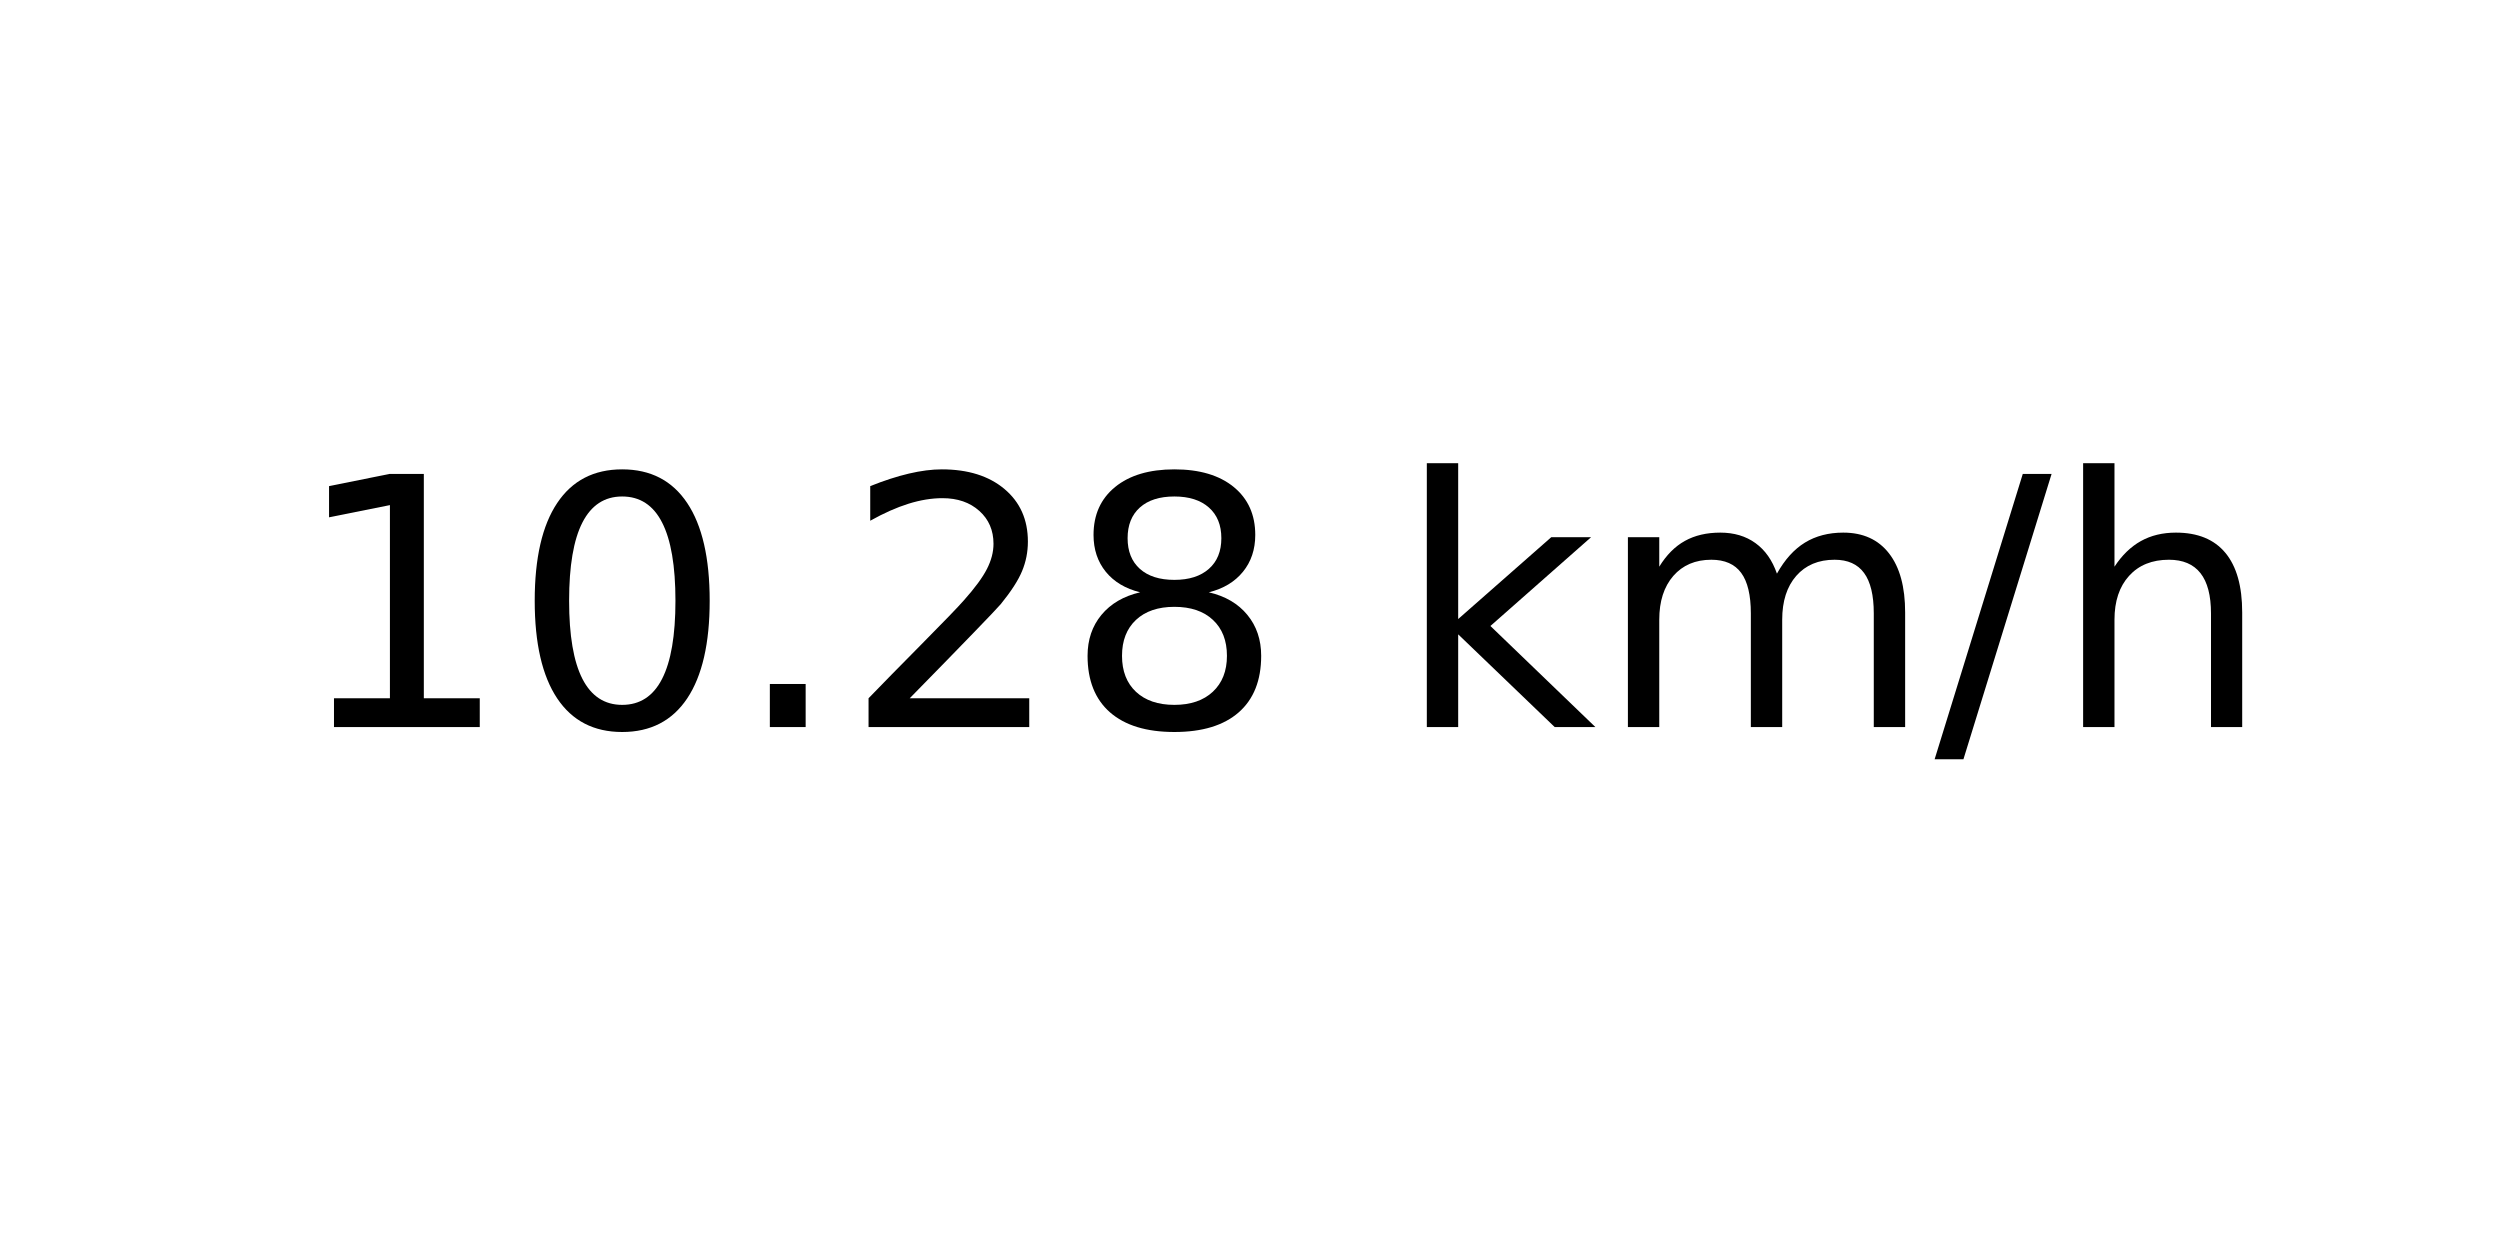
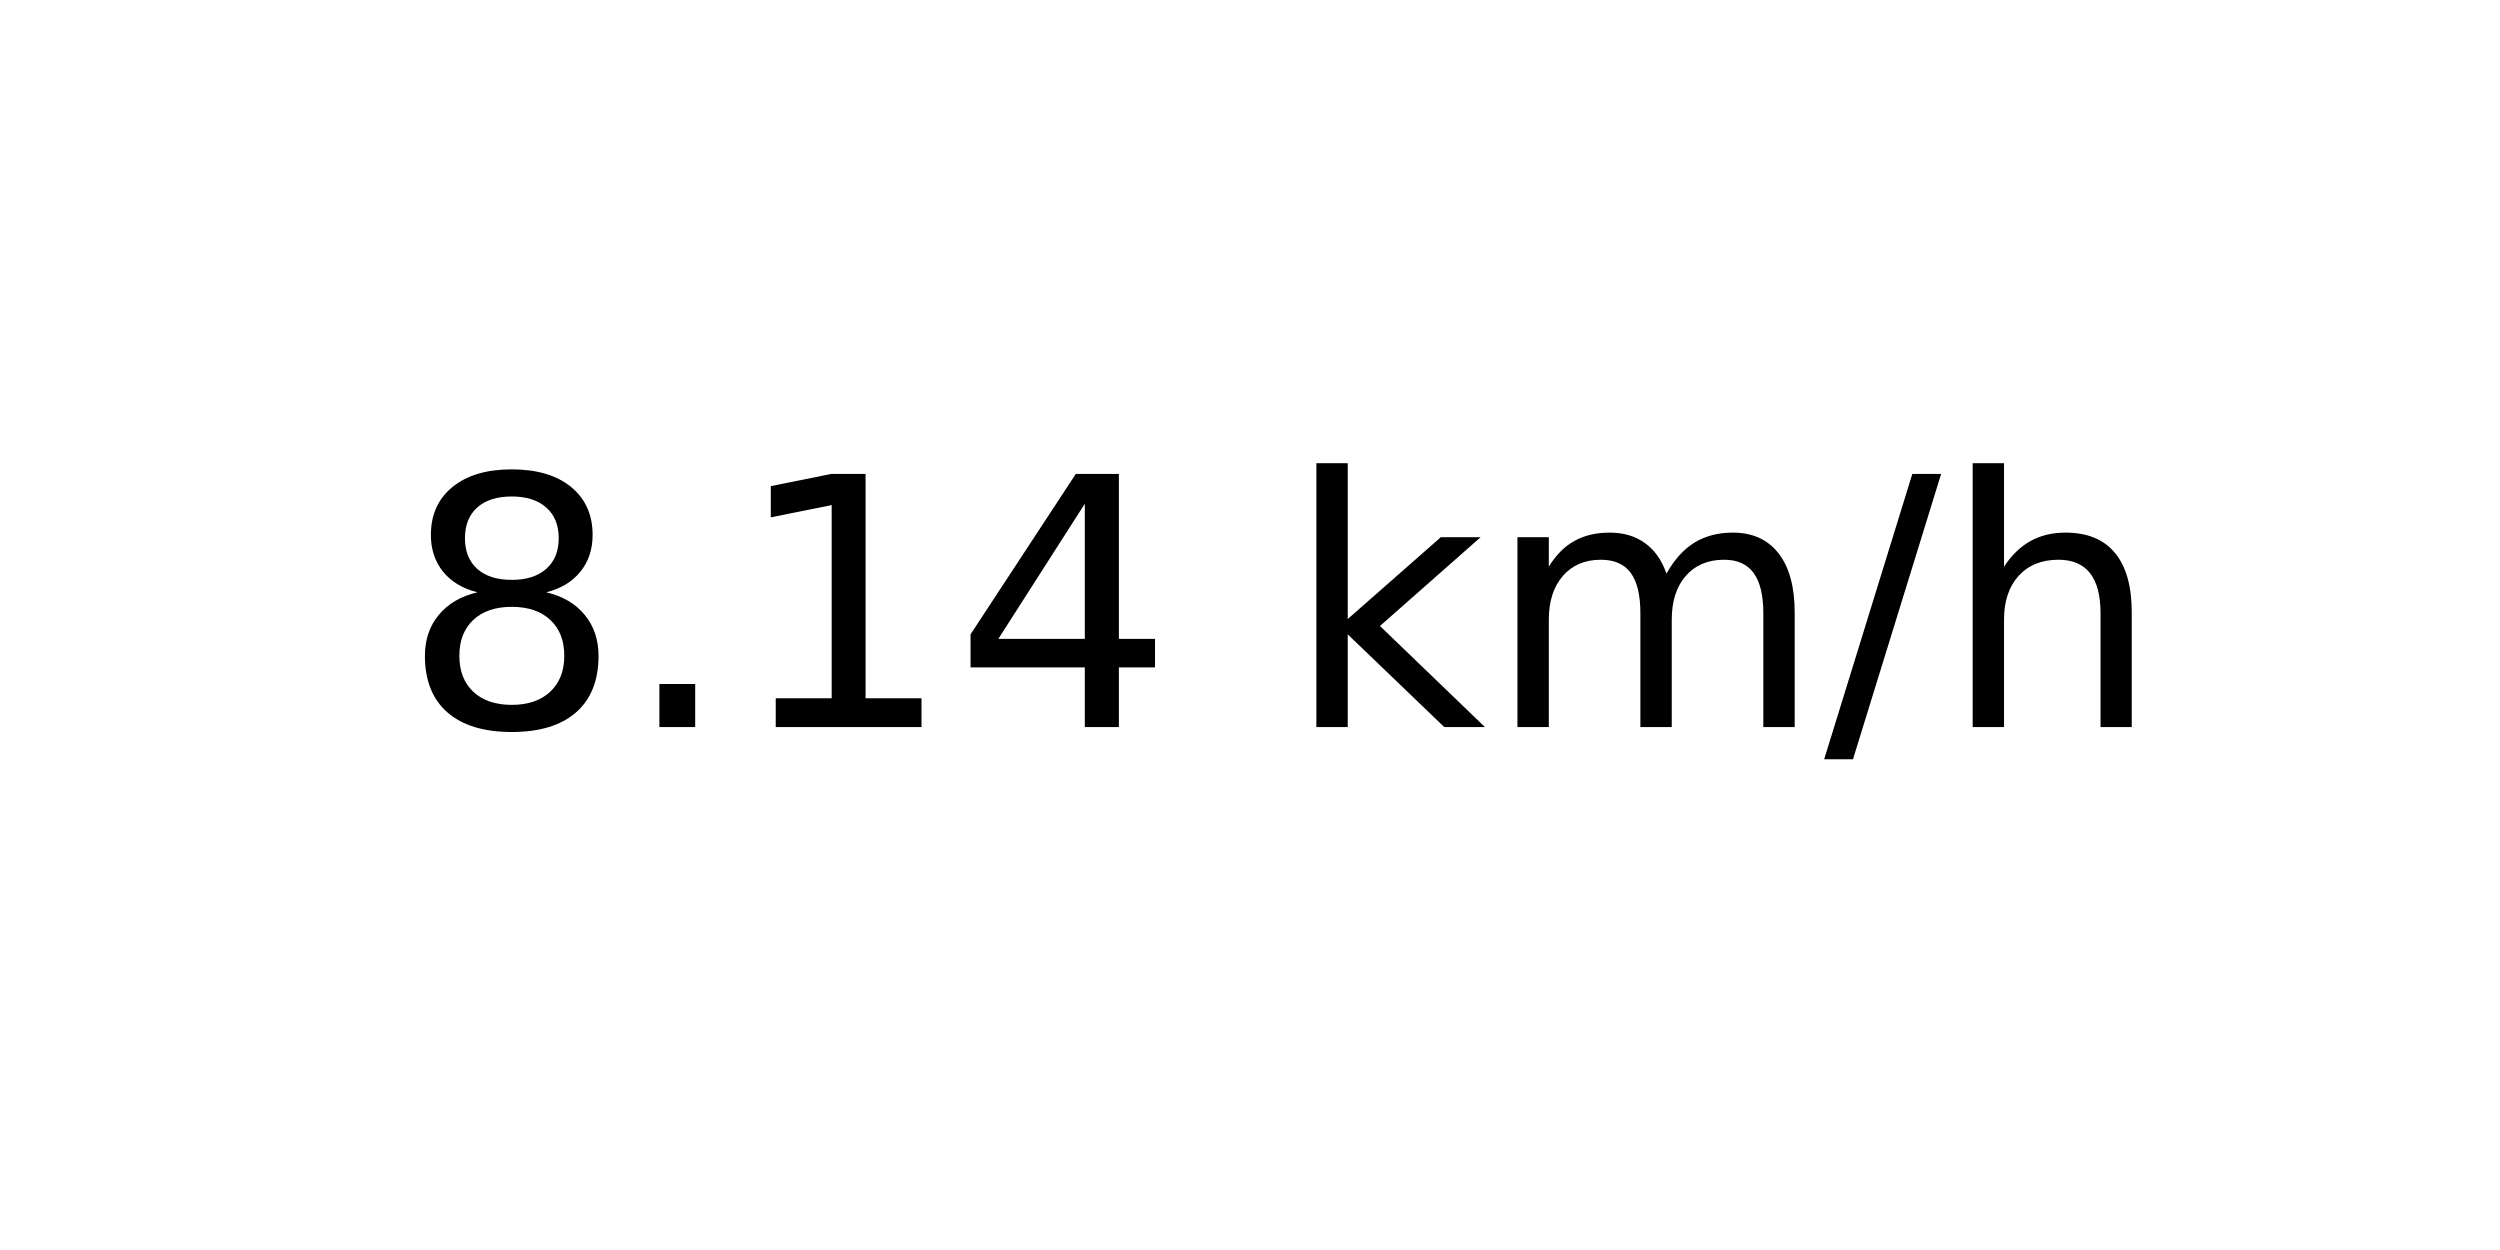
<svg xmlns="http://www.w3.org/2000/svg" xmlns:xlink="http://www.w3.org/1999/xlink" width="72pt" height="36pt" viewBox="0 0 72 36" version="1.1">
  <defs>
    <style type="text/css">*{stroke-linejoin: round; stroke-linecap: butt}</style>
  </defs>
  <g id="figure_1">
    <g id="axes_1">
      <g id="text_1">
-         <g transform="translate(8.378125 20.93937) scale(0.1 -0.1)">
+         <g transform="translate(11.55937 20.93937) scale(0.1 -0.1)">
          <defs>
+             <path id="DejaVuSans-38" d="M 2034 2216  Q 1584 2216 1326 1975  Q 1069 1734 1069 1313  Q 1069 891 1326 650  Q 1584 409 2034 409  Q 2484 409 2743 651  Q 3003 894 3003 1313  Q 3003 1734 2745 1975  Q 2488 2216 2034 2216  z M 1403 2484  Q 997 2584 770 2862  Q 544 3141 544 3541  Q 544 4100 942 4425  Q 1341 4750 2034 4750  Q 2731 4750 3128 4425  Q 3525 4100 3525 3541  Q 3525 3141 3298 2862  Q 3072 2584 2669 2484  Q 3125 2378 3379 2068  Q 3634 1759 3634 1313  Q 3634 634 3220 271  Q 2806 -91 2034 -91  Q 1263 -91 848 271  Q 434 634 434 1313  Q 434 1759 690 2068  Q 947 2378 1403 2484  z M 1172 3481  Q 1172 3119 1398 2916  Q 1625 2713 2034 2713  Q 2441 2713 2670 2916  Q 2900 3119 2900 3481  Q 2900 3844 2670 4047  Q 2441 4250 2034 4250  Q 1625 4250 1398 4047  Q 1172 3844 1172 3481  z " transform="scale(0.015625)" />
+             <path id="DejaVuSans-2e" d="M 684 794  L 1344 794  L 1344 0  L 684 0  L 684 794  z " transform="scale(0.015625)" />
            <path id="DejaVuSans-31" d="M 794 531  L 1825 531  L 1825 4091  L 703 3866  L 703 4441  L 1819 4666  L 2450 4666  L 2450 531  L 3481 531  L 3481 0  L 794 0  L 794 531  z " transform="scale(0.015625)" />
-             <path id="DejaVuSans-30" d="M 2034 4250  Q 1547 4250 1301 3770  Q 1056 3291 1056 2328  Q 1056 1369 1301 889  Q 1547 409 2034 409  Q 2525 409 2770 889  Q 3016 1369 3016 2328  Q 3016 3291 2770 3770  Q 2525 4250 2034 4250  z M 2034 4750  Q 2819 4750 3233 4129  Q 3647 3509 3647 2328  Q 3647 1150 3233 529  Q 2819 -91 2034 -91  Q 1250 -91 836 529  Q 422 1150 422 2328  Q 422 3509 836 4129  Q 1250 4750 2034 4750  z " transform="scale(0.015625)" />
-             <path id="DejaVuSans-2e" d="M 684 794  L 1344 794  L 1344 0  L 684 0  L 684 794  z " transform="scale(0.015625)" />
-             <path id="DejaVuSans-32" d="M 1228 531  L 3431 531  L 3431 0  L 469 0  L 469 531  Q 828 903 1448 1529  Q 2069 2156 2228 2338  Q 2531 2678 2651 2914  Q 2772 3150 2772 3378  Q 2772 3750 2511 3984  Q 2250 4219 1831 4219  Q 1534 4219 1204 4116  Q 875 4013 500 3803  L 500 4441  Q 881 4594 1212 4672  Q 1544 4750 1819 4750  Q 2544 4750 2975 4387  Q 3406 4025 3406 3419  Q 3406 3131 3298 2873  Q 3191 2616 2906 2266  Q 2828 2175 2409 1742  Q 1991 1309 1228 531  z " transform="scale(0.015625)" />
-             <path id="DejaVuSans-38" d="M 2034 2216  Q 1584 2216 1326 1975  Q 1069 1734 1069 1313  Q 1069 891 1326 650  Q 1584 409 2034 409  Q 2484 409 2743 651  Q 3003 894 3003 1313  Q 3003 1734 2745 1975  Q 2488 2216 2034 2216  z M 1403 2484  Q 997 2584 770 2862  Q 544 3141 544 3541  Q 544 4100 942 4425  Q 1341 4750 2034 4750  Q 2731 4750 3128 4425  Q 3525 4100 3525 3541  Q 3525 3141 3298 2862  Q 3072 2584 2669 2484  Q 3125 2378 3379 2068  Q 3634 1759 3634 1313  Q 3634 634 3220 271  Q 2806 -91 2034 -91  Q 1263 -91 848 271  Q 434 634 434 1313  Q 434 1759 690 2068  Q 947 2378 1403 2484  z M 1172 3481  Q 1172 3119 1398 2916  Q 1625 2713 2034 2713  Q 2441 2713 2670 2916  Q 2900 3119 2900 3481  Q 2900 3844 2670 4047  Q 2441 4250 2034 4250  Q 1625 4250 1398 4047  Q 1172 3844 1172 3481  z " transform="scale(0.015625)" />
+             <path id="DejaVuSans-34" d="M 2419 4116  L 825 1625  L 2419 1625  L 2419 4116  z M 2253 4666  L 3047 4666  L 3047 1625  L 3713 1625  L 3713 1100  L 3047 1100  L 3047 0  L 2419 0  L 2419 1100  L 313 1100  L 313 1709  L 2253 4666  z " transform="scale(0.015625)" />
            <path id="DejaVuSans-20" transform="scale(0.015625)" />
            <path id="DejaVuSans-6b" d="M 581 4863  L 1159 4863  L 1159 1991  L 2875 3500  L 3609 3500  L 1753 1863  L 3688 0  L 2938 0  L 1159 1709  L 1159 0  L 581 0  L 581 4863  z " transform="scale(0.015625)" />
            <path id="DejaVuSans-6d" d="M 3328 2828  Q 3544 3216 3844 3400  Q 4144 3584 4550 3584  Q 5097 3584 5394 3201  Q 5691 2819 5691 2113  L 5691 0  L 5113 0  L 5113 2094  Q 5113 2597 4934 2840  Q 4756 3084 4391 3084  Q 3944 3084 3684 2787  Q 3425 2491 3425 1978  L 3425 0  L 2847 0  L 2847 2094  Q 2847 2600 2669 2842  Q 2491 3084 2119 3084  Q 1678 3084 1418 2786  Q 1159 2488 1159 1978  L 1159 0  L 581 0  L 581 3500  L 1159 3500  L 1159 2956  Q 1356 3278 1631 3431  Q 1906 3584 2284 3584  Q 2666 3584 2933 3390  Q 3200 3197 3328 2828  z " transform="scale(0.015625)" />
            <path id="DejaVuSans-2f" d="M 1625 4666  L 2156 4666  L 531 -594  L 0 -594  L 1625 4666  z " transform="scale(0.015625)" />
            <path id="DejaVuSans-68" d="M 3513 2113  L 3513 0  L 2938 0  L 2938 2094  Q 2938 2591 2744 2837  Q 2550 3084 2163 3084  Q 1697 3084 1428 2787  Q 1159 2491 1159 1978  L 1159 0  L 581 0  L 581 4863  L 1159 4863  L 1159 2956  Q 1366 3272 1645 3428  Q 1925 3584 2291 3584  Q 2894 3584 3203 3211  Q 3513 2838 3513 2113  z " transform="scale(0.015625)" />
          </defs>
-           <use xlink:href="#DejaVuSans-31" />
-           <use xlink:href="#DejaVuSans-30" x="63.623" />
-           <use xlink:href="#DejaVuSans-2e" x="127.246" />
-           <use xlink:href="#DejaVuSans-32" x="159.033" />
-           <use xlink:href="#DejaVuSans-38" x="222.656" />
-           <use xlink:href="#DejaVuSans-20" x="286.279" />
-           <use xlink:href="#DejaVuSans-6b" x="318.066" />
-           <use xlink:href="#DejaVuSans-6d" x="375.977" />
-           <use xlink:href="#DejaVuSans-2f" x="473.389" />
-           <use xlink:href="#DejaVuSans-68" x="507.08" />
+           <use xlink:href="#DejaVuSans-38" />
+           <use xlink:href="#DejaVuSans-2e" x="63.623" />
+           <use xlink:href="#DejaVuSans-31" x="95.41" />
+           <use xlink:href="#DejaVuSans-34" x="159.033" />
+           <use xlink:href="#DejaVuSans-20" x="222.656" />
+           <use xlink:href="#DejaVuSans-6b" x="254.443" />
+           <use xlink:href="#DejaVuSans-6d" x="312.354" />
+           <use xlink:href="#DejaVuSans-2f" x="409.766" />
+           <use xlink:href="#DejaVuSans-68" x="443.457" />
        </g>
      </g>
    </g>
  </g>
</svg>
